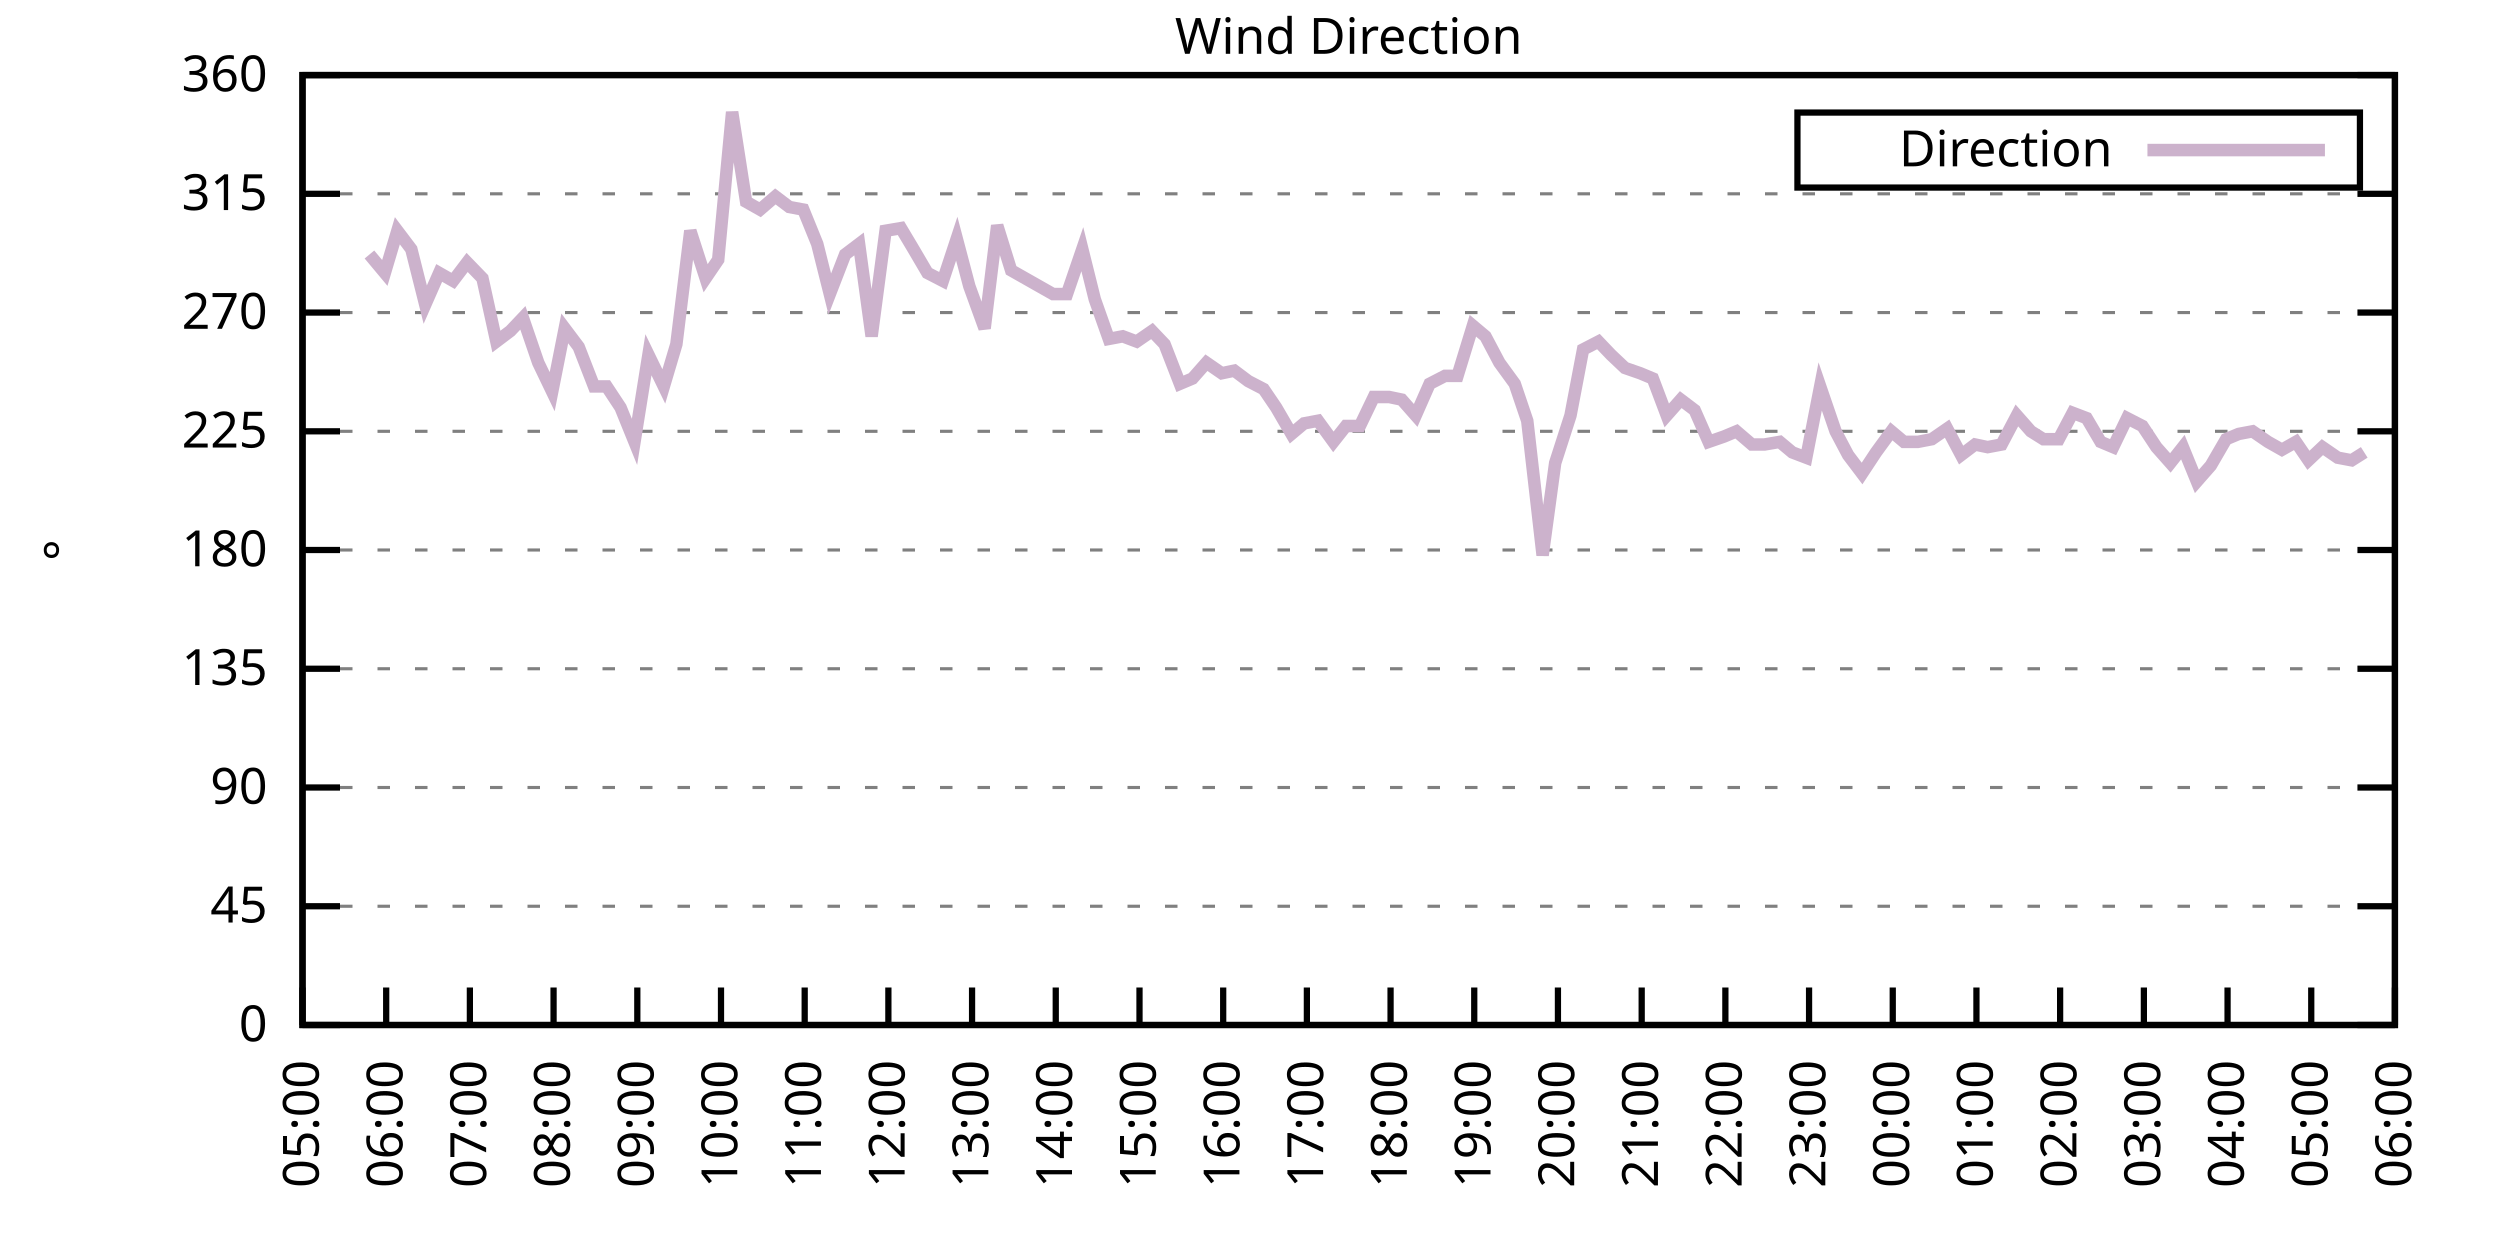
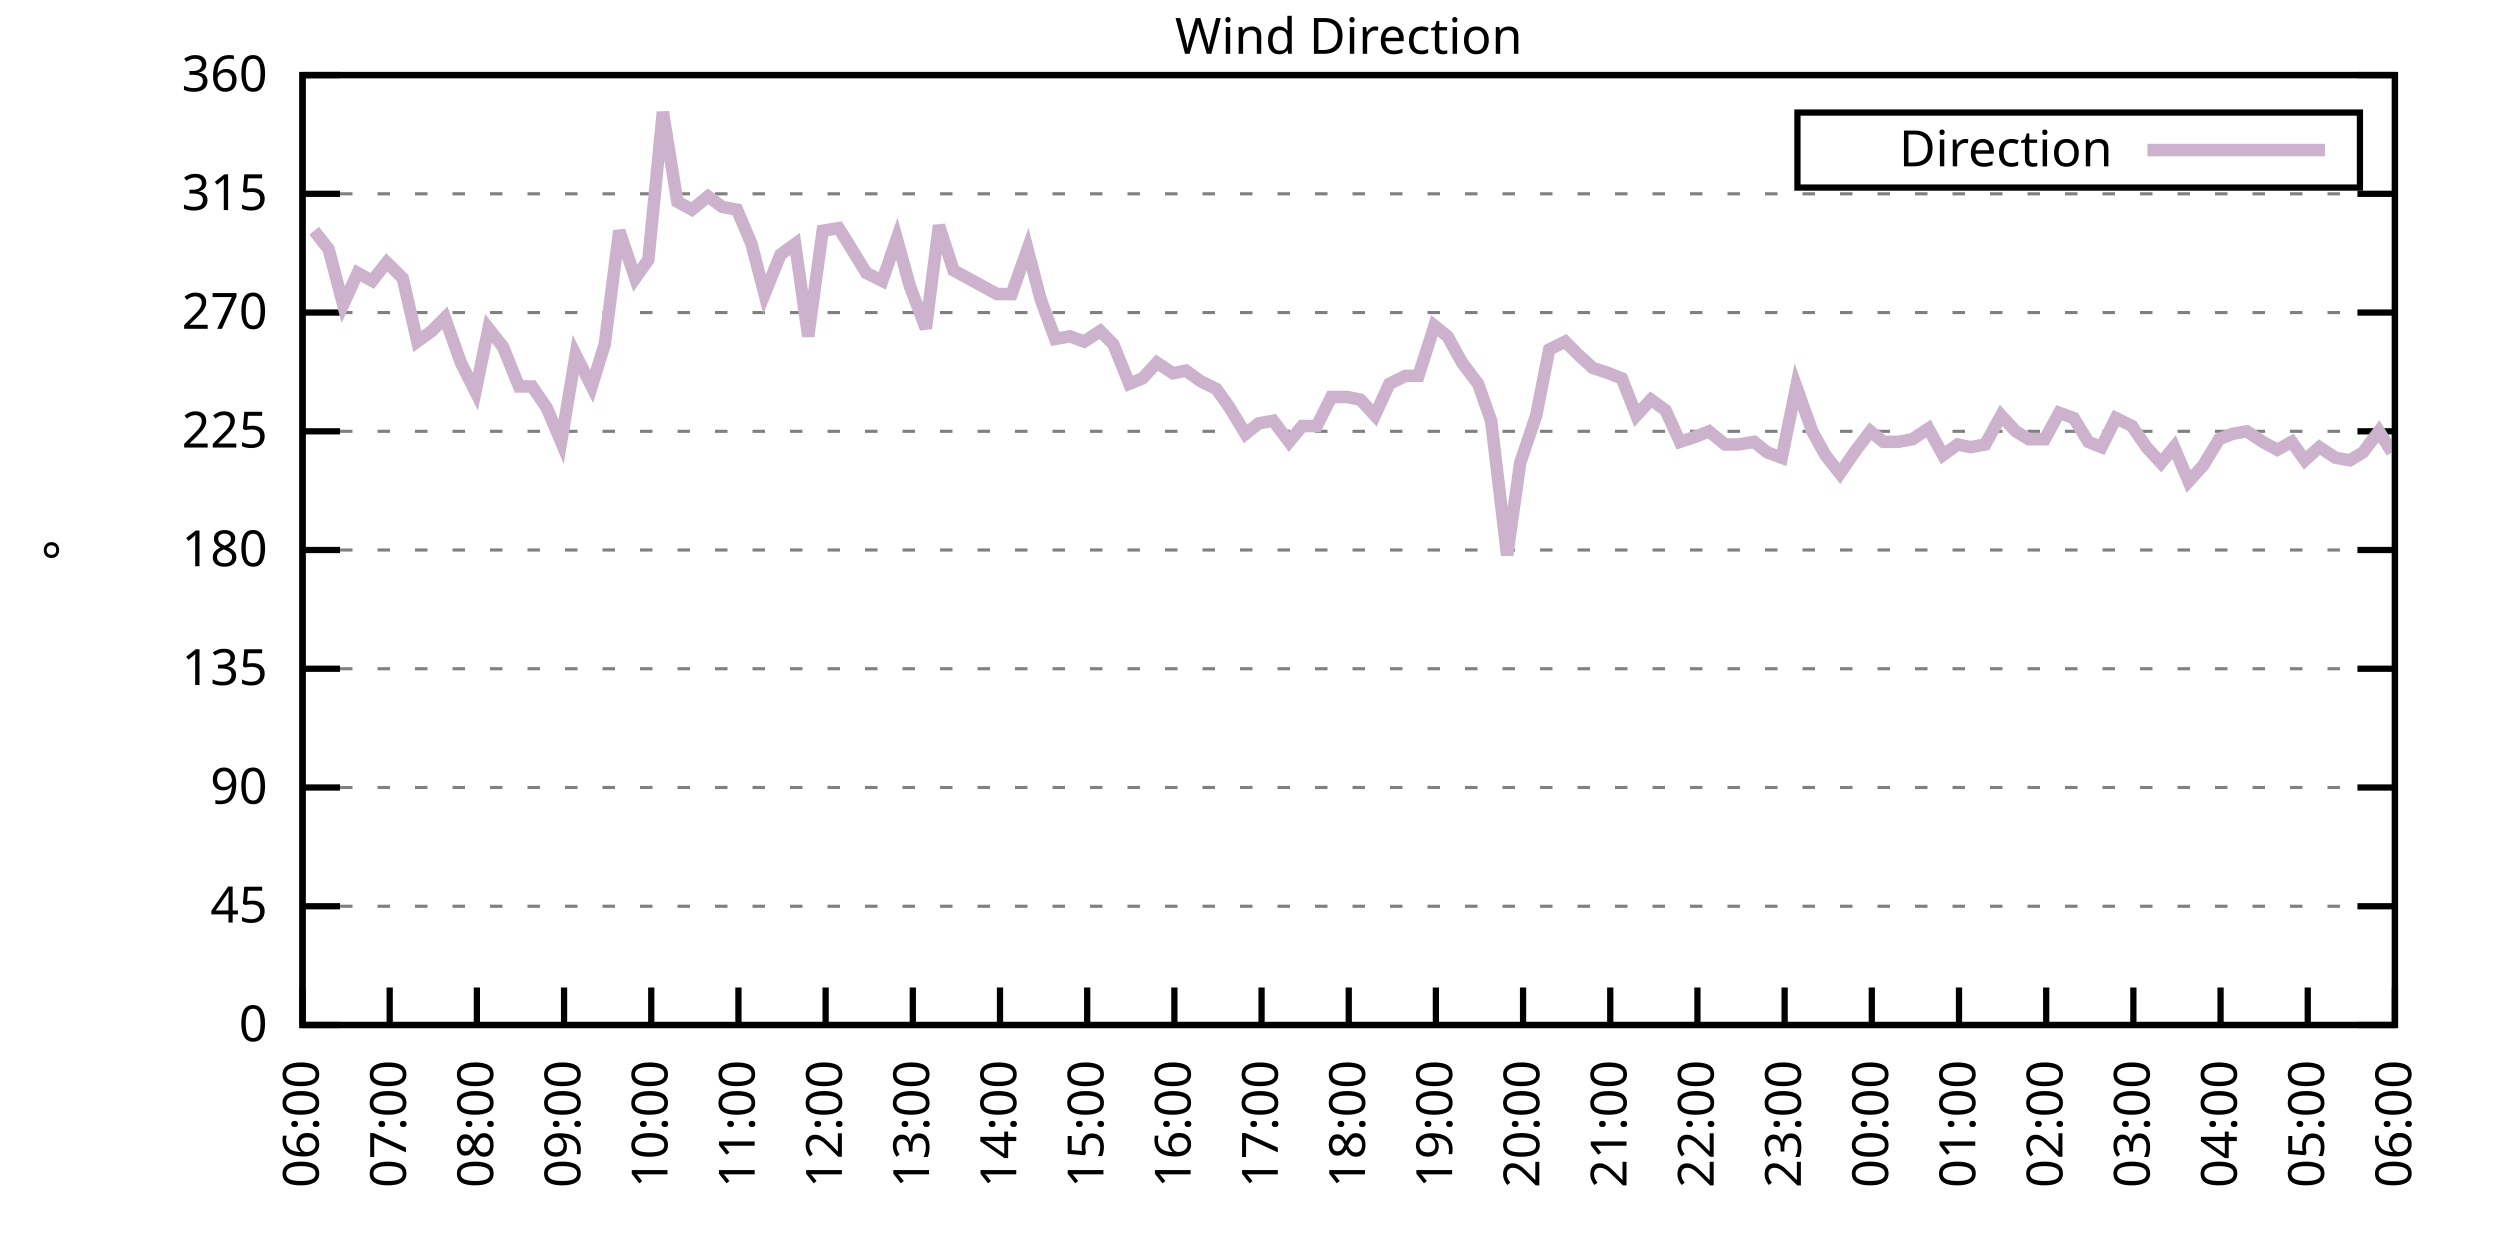
<svg xmlns="http://www.w3.org/2000/svg" xmlns:xlink="http://www.w3.org/1999/xlink" width="400" height="200" viewBox="0 0 400 200">
  <g id="gnuplot_canvas">
    <rect x="0" y="0" width="400" height="200" fill="none" />
    <defs>
      <circle id="gpDot" r="0.5" stroke-width="0.5" stroke="currentColor" />
      <path id="gpPt0" stroke-width="0.333" stroke="currentColor" d="M-1,0 h2 M0,-1 v2" />
      <path id="gpPt1" stroke-width="0.333" stroke="currentColor" d="M-1,-1 L1,1 M1,-1 L-1,1" />
      <path id="gpPt2" stroke-width="0.333" stroke="currentColor" d="M-1,0 L1,0 M0,-1 L0,1 M-1,-1 L1,1 M-1,1 L1,-1" />
      <rect id="gpPt3" stroke-width="0.333" stroke="currentColor" x="-1" y="-1" width="2" height="2" />
      <rect id="gpPt4" stroke-width="0.333" stroke="currentColor" fill="currentColor" x="-1" y="-1" width="2" height="2" />
      <circle id="gpPt5" stroke-width="0.333" stroke="currentColor" cx="0" cy="0" r="1" />
      <use xlink:href="#gpPt5" id="gpPt6" fill="currentColor" stroke="none" />
      <path id="gpPt7" stroke-width="0.333" stroke="currentColor" d="M0,-1.33 L-1.33,0.67 L1.33,0.67 z" />
      <use xlink:href="#gpPt7" id="gpPt8" fill="currentColor" stroke="none" />
      <use xlink:href="#gpPt7" id="gpPt9" stroke="currentColor" transform="rotate(180)" />
      <use xlink:href="#gpPt9" id="gpPt10" fill="currentColor" stroke="none" />
      <use xlink:href="#gpPt3" id="gpPt11" stroke="currentColor" transform="rotate(45)" />
      <use xlink:href="#gpPt11" id="gpPt12" fill="currentColor" stroke="none" />
      <path id="gpPt13" stroke-width="0.333" stroke="currentColor" d="M0,1.330 L1.265,0.411 L0.782,-1.067 L-0.782,-1.076 L-1.265,0.411 z" />
      <use xlink:href="#gpPt13" id="gpPt14" fill="currentColor" stroke="none" />
      <filter id="textbox" filterUnits="objectBoundingBox" x="0" y="0" height="1" width="1">
        <feFlood flood-color="white" flood-opacity="1" result="bgnd" />
        <feComposite in="SourceGraphic" in2="bgnd" operator="atop" />
      </filter>
      <filter id="greybox" filterUnits="objectBoundingBox" x="0" y="0" height="1" width="1">
        <feFlood flood-color="lightgrey" flood-opacity="1" result="grey" />
        <feComposite in="SourceGraphic" in2="grey" operator="atop" />
      </filter>
    </defs>
    <g fill="none" color="white" stroke="currentColor" stroke-width="1.00" stroke-linecap="butt" stroke-linejoin="miter">
</g>
    <g fill="none" color="black" stroke="currentColor" stroke-width="1.00" stroke-linecap="butt" stroke-linejoin="miter">
      <g stroke="none" shape-rendering="crispEdges">
        <polygon fill="rgb(255, 255, 255)" points="48.40,164.00 383.18,164.00 383.18,12.02 48.40,12.02 " />
      </g>
    </g>
    <g fill="none" color="black" stroke="currentColor" stroke-width="1.00" stroke-linecap="butt" stroke-linejoin="miter">
</g>
    <g fill="none" color="black" stroke="black" stroke-width="0.50" stroke-linecap="butt" stroke-linejoin="miter">
</g>
    <g fill="none" color="gray" stroke="currentColor" stroke-width="0.50" stroke-linecap="butt" stroke-linejoin="miter">
      <path stroke="gray" stroke-dasharray="2,4" class="gridline" d="M48.40,164.00 L383.19,164.00  " />
    </g>
    <g fill="none" color="gray" stroke="gray" stroke-width="1.00" stroke-linecap="butt" stroke-linejoin="miter">
</g>
    <g fill="none" color="black" stroke="currentColor" stroke-width="1.00" stroke-linecap="butt" stroke-linejoin="miter">
      <path stroke="black" d="M48.40,164.00 L54.40,164.00 M383.19,164.00 L377.19,164.00  " />
      <g transform="translate(42.80,166.60)" stroke="none" fill="black" font-family="Sans" font-size="8.00" text-anchor="end">
        <text>
          <tspan font-family="Sans"> 0</tspan>
        </text>
      </g>
    </g>
    <g fill="none" color="black" stroke="currentColor" stroke-width="1.00" stroke-linecap="butt" stroke-linejoin="miter">
</g>
    <g fill="none" color="black" stroke="black" stroke-width="0.50" stroke-linecap="butt" stroke-linejoin="miter">
</g>
    <g fill="none" color="gray" stroke="currentColor" stroke-width="0.50" stroke-linecap="butt" stroke-linejoin="miter">
      <path stroke="gray" stroke-dasharray="2,4" class="gridline" d="M48.40,145.00 L383.19,145.00  " />
    </g>
    <g fill="none" color="gray" stroke="gray" stroke-width="1.00" stroke-linecap="butt" stroke-linejoin="miter">
</g>
    <g fill="none" color="black" stroke="currentColor" stroke-width="1.00" stroke-linecap="butt" stroke-linejoin="miter">
      <path stroke="black" d="M48.40,145.00 L54.40,145.00 M383.19,145.00 L377.19,145.00  " />
      <g transform="translate(42.80,147.60)" stroke="none" fill="black" font-family="Sans" font-size="8.00" text-anchor="end">
        <text>
          <tspan font-family="Sans"> 45</tspan>
        </text>
      </g>
    </g>
    <g fill="none" color="black" stroke="currentColor" stroke-width="1.00" stroke-linecap="butt" stroke-linejoin="miter">
</g>
    <g fill="none" color="black" stroke="black" stroke-width="0.50" stroke-linecap="butt" stroke-linejoin="miter">
</g>
    <g fill="none" color="gray" stroke="currentColor" stroke-width="0.50" stroke-linecap="butt" stroke-linejoin="miter">
      <path stroke="gray" stroke-dasharray="2,4" class="gridline" d="M48.40,126.00 L383.19,126.00  " />
    </g>
    <g fill="none" color="gray" stroke="gray" stroke-width="1.00" stroke-linecap="butt" stroke-linejoin="miter">
</g>
    <g fill="none" color="black" stroke="currentColor" stroke-width="1.00" stroke-linecap="butt" stroke-linejoin="miter">
      <path stroke="black" d="M48.40,126.00 L54.40,126.00 M383.19,126.00 L377.19,126.00  " />
      <g transform="translate(42.80,128.60)" stroke="none" fill="black" font-family="Sans" font-size="8.00" text-anchor="end">
        <text>
          <tspan font-family="Sans"> 90</tspan>
        </text>
      </g>
    </g>
    <g fill="none" color="black" stroke="currentColor" stroke-width="1.00" stroke-linecap="butt" stroke-linejoin="miter">
</g>
    <g fill="none" color="black" stroke="black" stroke-width="0.50" stroke-linecap="butt" stroke-linejoin="miter">
</g>
    <g fill="none" color="gray" stroke="currentColor" stroke-width="0.50" stroke-linecap="butt" stroke-linejoin="miter">
      <path stroke="gray" stroke-dasharray="2,4" class="gridline" d="M48.40,107.00 L383.19,107.00  " />
    </g>
    <g fill="none" color="gray" stroke="gray" stroke-width="1.00" stroke-linecap="butt" stroke-linejoin="miter">
</g>
    <g fill="none" color="black" stroke="currentColor" stroke-width="1.00" stroke-linecap="butt" stroke-linejoin="miter">
      <path stroke="black" d="M48.40,107.00 L54.40,107.00 M383.19,107.00 L377.19,107.00  " />
      <g transform="translate(42.80,109.60)" stroke="none" fill="black" font-family="Sans" font-size="8.00" text-anchor="end">
        <text>
          <tspan font-family="Sans"> 135</tspan>
        </text>
      </g>
    </g>
    <g fill="none" color="black" stroke="currentColor" stroke-width="1.00" stroke-linecap="butt" stroke-linejoin="miter">
</g>
    <g fill="none" color="black" stroke="black" stroke-width="0.50" stroke-linecap="butt" stroke-linejoin="miter">
</g>
    <g fill="none" color="gray" stroke="currentColor" stroke-width="0.50" stroke-linecap="butt" stroke-linejoin="miter">
      <path stroke="gray" stroke-dasharray="2,4" class="gridline" d="M48.40,88.00 L383.19,88.00  " />
    </g>
    <g fill="none" color="gray" stroke="gray" stroke-width="1.00" stroke-linecap="butt" stroke-linejoin="miter">
</g>
    <g fill="none" color="black" stroke="currentColor" stroke-width="1.00" stroke-linecap="butt" stroke-linejoin="miter">
      <path stroke="black" d="M48.40,88.00 L54.40,88.00 M383.19,88.00 L377.19,88.00  " />
      <g transform="translate(42.80,90.60)" stroke="none" fill="black" font-family="Sans" font-size="8.00" text-anchor="end">
        <text>
          <tspan font-family="Sans"> 180</tspan>
        </text>
      </g>
    </g>
    <g fill="none" color="black" stroke="currentColor" stroke-width="1.00" stroke-linecap="butt" stroke-linejoin="miter">
</g>
    <g fill="none" color="black" stroke="black" stroke-width="0.50" stroke-linecap="butt" stroke-linejoin="miter">
</g>
    <g fill="none" color="gray" stroke="currentColor" stroke-width="0.50" stroke-linecap="butt" stroke-linejoin="miter">
      <path stroke="gray" stroke-dasharray="2,4" class="gridline" d="M48.40,69.01 L383.19,69.01  " />
    </g>
    <g fill="none" color="gray" stroke="gray" stroke-width="1.00" stroke-linecap="butt" stroke-linejoin="miter">
</g>
    <g fill="none" color="black" stroke="currentColor" stroke-width="1.00" stroke-linecap="butt" stroke-linejoin="miter">
      <path stroke="black" d="M48.40,69.01 L54.40,69.01 M383.19,69.01 L377.19,69.01  " />
      <g transform="translate(42.80,71.61)" stroke="none" fill="black" font-family="Sans" font-size="8.00" text-anchor="end">
        <text>
          <tspan font-family="Sans"> 225</tspan>
        </text>
      </g>
    </g>
    <g fill="none" color="black" stroke="currentColor" stroke-width="1.00" stroke-linecap="butt" stroke-linejoin="miter">
</g>
    <g fill="none" color="black" stroke="black" stroke-width="0.50" stroke-linecap="butt" stroke-linejoin="miter">
</g>
    <g fill="none" color="gray" stroke="currentColor" stroke-width="0.50" stroke-linecap="butt" stroke-linejoin="miter">
      <path stroke="gray" stroke-dasharray="2,4" class="gridline" d="M48.40,50.01 L383.19,50.01  " />
    </g>
    <g fill="none" color="gray" stroke="gray" stroke-width="1.00" stroke-linecap="butt" stroke-linejoin="miter">
</g>
    <g fill="none" color="black" stroke="currentColor" stroke-width="1.00" stroke-linecap="butt" stroke-linejoin="miter">
      <path stroke="black" d="M48.40,50.01 L54.40,50.01 M383.19,50.01 L377.19,50.01  " />
      <g transform="translate(42.80,52.61)" stroke="none" fill="black" font-family="Sans" font-size="8.00" text-anchor="end">
        <text>
          <tspan font-family="Sans"> 270</tspan>
        </text>
      </g>
    </g>
    <g fill="none" color="black" stroke="currentColor" stroke-width="1.00" stroke-linecap="butt" stroke-linejoin="miter">
</g>
    <g fill="none" color="black" stroke="black" stroke-width="0.50" stroke-linecap="butt" stroke-linejoin="miter">
</g>
    <g fill="none" color="gray" stroke="currentColor" stroke-width="0.50" stroke-linecap="butt" stroke-linejoin="miter">
      <path stroke="gray" stroke-dasharray="2,4" class="gridline" d="M48.40,31.01 L383.19,31.01  " />
    </g>
    <g fill="none" color="gray" stroke="gray" stroke-width="1.00" stroke-linecap="butt" stroke-linejoin="miter">
</g>
    <g fill="none" color="black" stroke="currentColor" stroke-width="1.00" stroke-linecap="butt" stroke-linejoin="miter">
      <path stroke="black" d="M48.40,31.01 L54.40,31.01 M383.19,31.01 L377.19,31.01  " />
      <g transform="translate(42.80,33.61)" stroke="none" fill="black" font-family="Sans" font-size="8.00" text-anchor="end">
        <text>
          <tspan font-family="Sans"> 315</tspan>
        </text>
      </g>
    </g>
    <g fill="none" color="black" stroke="currentColor" stroke-width="1.00" stroke-linecap="butt" stroke-linejoin="miter">
</g>
    <g fill="none" color="black" stroke="black" stroke-width="0.50" stroke-linecap="butt" stroke-linejoin="miter">
</g>
    <g fill="none" color="gray" stroke="currentColor" stroke-width="0.50" stroke-linecap="butt" stroke-linejoin="miter">
      <path stroke="gray" stroke-dasharray="2,4" class="gridline" d="M48.40,12.01 L383.19,12.01  " />
    </g>
    <g fill="none" color="gray" stroke="gray" stroke-width="1.00" stroke-linecap="butt" stroke-linejoin="miter">
</g>
    <g fill="none" color="black" stroke="currentColor" stroke-width="1.00" stroke-linecap="butt" stroke-linejoin="miter">
      <path stroke="black" d="M48.40,12.01 L54.40,12.01 M383.19,12.01 L377.19,12.01  " />
      <g transform="translate(42.80,14.61)" stroke="none" fill="black" font-family="Sans" font-size="8.00" text-anchor="end">
        <text>
          <tspan font-family="Sans"> 360</tspan>
        </text>
      </g>
    </g>
    <g fill="none" color="black" stroke="currentColor" stroke-width="1.00" stroke-linecap="butt" stroke-linejoin="miter">
      <path stroke="black" d="M48.40,164.00 L48.40,158.00  " />
      <g transform="translate(51.00,169.60) rotate(270.00)" stroke="none" fill="black" font-family="Sans" font-size="8.00" text-anchor="end">
        <text>
-           <tspan font-family="Sans">05:00</tspan>
-         </text>
-       </g>
-     </g>
-     <g fill="none" color="black" stroke="currentColor" stroke-width="1.00" stroke-linecap="butt" stroke-linejoin="miter">
-       <path stroke="black" d="M61.79,164.00 L61.79,158.00  " />
-       <g transform="translate(64.39,169.60) rotate(270.00)" stroke="none" fill="black" font-family="Sans" font-size="8.00" text-anchor="end">
-         <text>
          <tspan font-family="Sans">06:00</tspan>
        </text>
      </g>
    </g>
    <g fill="none" color="black" stroke="currentColor" stroke-width="1.00" stroke-linecap="butt" stroke-linejoin="miter">
-       <path stroke="black" d="M75.18,164.00 L75.18,158.00  " />
-       <g transform="translate(77.78,169.60) rotate(270.00)" stroke="none" fill="black" font-family="Sans" font-size="8.00" text-anchor="end">
+       <path stroke="black" d="M62.35,164.00 L62.35,158.00  " />
+       <g transform="translate(64.95,169.60) rotate(270.00)" stroke="none" fill="black" font-family="Sans" font-size="8.00" text-anchor="end">
        <text>
          <tspan font-family="Sans">07:00</tspan>
        </text>
      </g>
    </g>
    <g fill="none" color="black" stroke="currentColor" stroke-width="1.00" stroke-linecap="butt" stroke-linejoin="miter">
-       <path stroke="black" d="M88.57,164.00 L88.57,158.00  " />
-       <g transform="translate(91.17,169.60) rotate(270.00)" stroke="none" fill="black" font-family="Sans" font-size="8.00" text-anchor="end">
+       <path stroke="black" d="M76.30,164.00 L76.30,158.00  " />
+       <g transform="translate(78.90,169.60) rotate(270.00)" stroke="none" fill="black" font-family="Sans" font-size="8.00" text-anchor="end">
        <text>
          <tspan font-family="Sans">08:00</tspan>
        </text>
      </g>
    </g>
    <g fill="none" color="black" stroke="currentColor" stroke-width="1.00" stroke-linecap="butt" stroke-linejoin="miter">
-       <path stroke="black" d="M101.97,164.00 L101.97,158.00  " />
-       <g transform="translate(104.57,169.60) rotate(270.00)" stroke="none" fill="black" font-family="Sans" font-size="8.00" text-anchor="end">
+       <path stroke="black" d="M90.25,164.00 L90.25,158.00  " />
+       <g transform="translate(92.85,169.60) rotate(270.00)" stroke="none" fill="black" font-family="Sans" font-size="8.00" text-anchor="end">
        <text>
          <tspan font-family="Sans">09:00</tspan>
        </text>
      </g>
    </g>
    <g fill="none" color="black" stroke="currentColor" stroke-width="1.00" stroke-linecap="butt" stroke-linejoin="miter">
-       <path stroke="black" d="M115.36,164.00 L115.36,158.00  " />
-       <g transform="translate(117.96,169.60) rotate(270.00)" stroke="none" fill="black" font-family="Sans" font-size="8.00" text-anchor="end">
+       <path stroke="black" d="M104.20,164.00 L104.20,158.00  " />
+       <g transform="translate(106.80,169.60) rotate(270.00)" stroke="none" fill="black" font-family="Sans" font-size="8.00" text-anchor="end">
        <text>
          <tspan font-family="Sans">10:00</tspan>
        </text>
      </g>
    </g>
    <g fill="none" color="black" stroke="currentColor" stroke-width="1.00" stroke-linecap="butt" stroke-linejoin="miter">
-       <path stroke="black" d="M128.75,164.00 L128.75,158.00  " />
-       <g transform="translate(131.35,169.60) rotate(270.00)" stroke="none" fill="black" font-family="Sans" font-size="8.00" text-anchor="end">
+       <path stroke="black" d="M118.15,164.00 L118.15,158.00  " />
+       <g transform="translate(120.75,169.60) rotate(270.00)" stroke="none" fill="black" font-family="Sans" font-size="8.00" text-anchor="end">
        <text>
          <tspan font-family="Sans">11:00</tspan>
        </text>
      </g>
    </g>
    <g fill="none" color="black" stroke="currentColor" stroke-width="1.00" stroke-linecap="butt" stroke-linejoin="miter">
-       <path stroke="black" d="M142.14,164.00 L142.14,158.00  " />
-       <g transform="translate(144.74,169.60) rotate(270.00)" stroke="none" fill="black" font-family="Sans" font-size="8.00" text-anchor="end">
+       <path stroke="black" d="M132.10,164.00 L132.10,158.00  " />
+       <g transform="translate(134.70,169.60) rotate(270.00)" stroke="none" fill="black" font-family="Sans" font-size="8.00" text-anchor="end">
        <text>
          <tspan font-family="Sans">12:00</tspan>
        </text>
      </g>
    </g>
    <g fill="none" color="black" stroke="currentColor" stroke-width="1.00" stroke-linecap="butt" stroke-linejoin="miter">
-       <path stroke="black" d="M155.53,164.00 L155.53,158.00  " />
-       <g transform="translate(158.13,169.60) rotate(270.00)" stroke="none" fill="black" font-family="Sans" font-size="8.00" text-anchor="end">
+       <path stroke="black" d="M146.05,164.00 L146.05,158.00  " />
+       <g transform="translate(148.65,169.60) rotate(270.00)" stroke="none" fill="black" font-family="Sans" font-size="8.00" text-anchor="end">
        <text>
          <tspan font-family="Sans">13:00</tspan>
        </text>
      </g>
    </g>
    <g fill="none" color="black" stroke="currentColor" stroke-width="1.00" stroke-linecap="butt" stroke-linejoin="miter">
-       <path stroke="black" d="M168.92,164.00 L168.92,158.00  " />
-       <g transform="translate(171.52,169.60) rotate(270.00)" stroke="none" fill="black" font-family="Sans" font-size="8.00" text-anchor="end">
+       <path stroke="black" d="M160.00,164.00 L160.00,158.00  " />
+       <g transform="translate(162.60,169.60) rotate(270.00)" stroke="none" fill="black" font-family="Sans" font-size="8.00" text-anchor="end">
        <text>
          <tspan font-family="Sans">14:00</tspan>
        </text>
      </g>
    </g>
    <g fill="none" color="black" stroke="currentColor" stroke-width="1.00" stroke-linecap="butt" stroke-linejoin="miter">
-       <path stroke="black" d="M182.32,164.00 L182.32,158.00  " />
-       <g transform="translate(184.92,169.60) rotate(270.00)" stroke="none" fill="black" font-family="Sans" font-size="8.00" text-anchor="end">
+       <path stroke="black" d="M173.95,164.00 L173.95,158.00  " />
+       <g transform="translate(176.55,169.60) rotate(270.00)" stroke="none" fill="black" font-family="Sans" font-size="8.00" text-anchor="end">
        <text>
          <tspan font-family="Sans">15:00</tspan>
        </text>
      </g>
    </g>
    <g fill="none" color="black" stroke="currentColor" stroke-width="1.00" stroke-linecap="butt" stroke-linejoin="miter">
-       <path stroke="black" d="M195.71,164.00 L195.71,158.00  " />
-       <g transform="translate(198.31,169.60) rotate(270.00)" stroke="none" fill="black" font-family="Sans" font-size="8.00" text-anchor="end">
+       <path stroke="black" d="M187.90,164.00 L187.90,158.00  " />
+       <g transform="translate(190.50,169.60) rotate(270.00)" stroke="none" fill="black" font-family="Sans" font-size="8.00" text-anchor="end">
        <text>
          <tspan font-family="Sans">16:00</tspan>
        </text>
      </g>
    </g>
    <g fill="none" color="black" stroke="currentColor" stroke-width="1.00" stroke-linecap="butt" stroke-linejoin="miter">
-       <path stroke="black" d="M209.10,164.00 L209.10,158.00  " />
-       <g transform="translate(211.70,169.60) rotate(270.00)" stroke="none" fill="black" font-family="Sans" font-size="8.00" text-anchor="end">
+       <path stroke="black" d="M201.85,164.00 L201.85,158.00  " />
+       <g transform="translate(204.45,169.60) rotate(270.00)" stroke="none" fill="black" font-family="Sans" font-size="8.00" text-anchor="end">
        <text>
          <tspan font-family="Sans">17:00</tspan>
        </text>
      </g>
    </g>
    <g fill="none" color="black" stroke="currentColor" stroke-width="1.00" stroke-linecap="butt" stroke-linejoin="miter">
-       <path stroke="black" d="M222.49,164.00 L222.49,158.00  " />
-       <g transform="translate(225.09,169.60) rotate(270.00)" stroke="none" fill="black" font-family="Sans" font-size="8.00" text-anchor="end">
+       <path stroke="black" d="M215.80,164.00 L215.80,158.00  " />
+       <g transform="translate(218.40,169.60) rotate(270.00)" stroke="none" fill="black" font-family="Sans" font-size="8.00" text-anchor="end">
        <text>
          <tspan font-family="Sans">18:00</tspan>
        </text>
      </g>
    </g>
    <g fill="none" color="black" stroke="currentColor" stroke-width="1.00" stroke-linecap="butt" stroke-linejoin="miter">
-       <path stroke="black" d="M235.88,164.00 L235.88,158.00  " />
-       <g transform="translate(238.48,169.60) rotate(270.00)" stroke="none" fill="black" font-family="Sans" font-size="8.00" text-anchor="end">
+       <path stroke="black" d="M229.74,164.00 L229.74,158.00  " />
+       <g transform="translate(232.34,169.60) rotate(270.00)" stroke="none" fill="black" font-family="Sans" font-size="8.00" text-anchor="end">
        <text>
          <tspan font-family="Sans">19:00</tspan>
        </text>
      </g>
    </g>
    <g fill="none" color="black" stroke="currentColor" stroke-width="1.00" stroke-linecap="butt" stroke-linejoin="miter">
-       <path stroke="black" d="M249.27,164.00 L249.27,158.00  " />
-       <g transform="translate(251.87,169.60) rotate(270.00)" stroke="none" fill="black" font-family="Sans" font-size="8.00" text-anchor="end">
+       <path stroke="black" d="M243.69,164.00 L243.69,158.00  " />
+       <g transform="translate(246.29,169.60) rotate(270.00)" stroke="none" fill="black" font-family="Sans" font-size="8.00" text-anchor="end">
        <text>
          <tspan font-family="Sans">20:00</tspan>
        </text>
      </g>
    </g>
    <g fill="none" color="black" stroke="currentColor" stroke-width="1.00" stroke-linecap="butt" stroke-linejoin="miter">
-       <path stroke="black" d="M262.67,164.00 L262.67,158.00  " />
-       <g transform="translate(265.27,169.60) rotate(270.00)" stroke="none" fill="black" font-family="Sans" font-size="8.00" text-anchor="end">
+       <path stroke="black" d="M257.64,164.00 L257.64,158.00  " />
+       <g transform="translate(260.24,169.60) rotate(270.00)" stroke="none" fill="black" font-family="Sans" font-size="8.00" text-anchor="end">
        <text>
          <tspan font-family="Sans">21:00</tspan>
        </text>
      </g>
    </g>
    <g fill="none" color="black" stroke="currentColor" stroke-width="1.00" stroke-linecap="butt" stroke-linejoin="miter">
-       <path stroke="black" d="M276.06,164.00 L276.06,158.00  " />
-       <g transform="translate(278.66,169.60) rotate(270.00)" stroke="none" fill="black" font-family="Sans" font-size="8.00" text-anchor="end">
+       <path stroke="black" d="M271.59,164.00 L271.59,158.00  " />
+       <g transform="translate(274.19,169.60) rotate(270.00)" stroke="none" fill="black" font-family="Sans" font-size="8.00" text-anchor="end">
        <text>
          <tspan font-family="Sans">22:00</tspan>
        </text>
      </g>
    </g>
    <g fill="none" color="black" stroke="currentColor" stroke-width="1.00" stroke-linecap="butt" stroke-linejoin="miter">
-       <path stroke="black" d="M289.45,164.00 L289.45,158.00  " />
-       <g transform="translate(292.05,169.60) rotate(270.00)" stroke="none" fill="black" font-family="Sans" font-size="8.00" text-anchor="end">
+       <path stroke="black" d="M285.54,164.00 L285.54,158.00  " />
+       <g transform="translate(288.14,169.60) rotate(270.00)" stroke="none" fill="black" font-family="Sans" font-size="8.00" text-anchor="end">
        <text>
          <tspan font-family="Sans">23:00</tspan>
        </text>
      </g>
    </g>
    <g fill="none" color="black" stroke="currentColor" stroke-width="1.00" stroke-linecap="butt" stroke-linejoin="miter">
-       <path stroke="black" d="M302.84,164.00 L302.84,158.00  " />
-       <g transform="translate(305.44,169.60) rotate(270.00)" stroke="none" fill="black" font-family="Sans" font-size="8.00" text-anchor="end">
+       <path stroke="black" d="M299.49,164.00 L299.49,158.00  " />
+       <g transform="translate(302.09,169.60) rotate(270.00)" stroke="none" fill="black" font-family="Sans" font-size="8.00" text-anchor="end">
        <text>
          <tspan font-family="Sans">00:00</tspan>
        </text>
      </g>
    </g>
    <g fill="none" color="black" stroke="currentColor" stroke-width="1.00" stroke-linecap="butt" stroke-linejoin="miter">
-       <path stroke="black" d="M316.23,164.00 L316.23,158.00  " />
-       <g transform="translate(318.83,169.60) rotate(270.00)" stroke="none" fill="black" font-family="Sans" font-size="8.00" text-anchor="end">
+       <path stroke="black" d="M313.44,164.00 L313.44,158.00  " />
+       <g transform="translate(316.04,169.60) rotate(270.00)" stroke="none" fill="black" font-family="Sans" font-size="8.00" text-anchor="end">
        <text>
          <tspan font-family="Sans">01:00</tspan>
        </text>
      </g>
    </g>
    <g fill="none" color="black" stroke="currentColor" stroke-width="1.00" stroke-linecap="butt" stroke-linejoin="miter">
-       <path stroke="black" d="M329.62,164.00 L329.62,158.00  " />
-       <g transform="translate(332.22,169.60) rotate(270.00)" stroke="none" fill="black" font-family="Sans" font-size="8.00" text-anchor="end">
+       <path stroke="black" d="M327.39,164.00 L327.39,158.00  " />
+       <g transform="translate(329.99,169.60) rotate(270.00)" stroke="none" fill="black" font-family="Sans" font-size="8.00" text-anchor="end">
        <text>
          <tspan font-family="Sans">02:00</tspan>
        </text>
      </g>
    </g>
    <g fill="none" color="black" stroke="currentColor" stroke-width="1.00" stroke-linecap="butt" stroke-linejoin="miter">
-       <path stroke="black" d="M343.02,164.00 L343.02,158.00  " />
-       <g transform="translate(345.62,169.60) rotate(270.00)" stroke="none" fill="black" font-family="Sans" font-size="8.00" text-anchor="end">
+       <path stroke="black" d="M341.34,164.00 L341.34,158.00  " />
+       <g transform="translate(343.94,169.60) rotate(270.00)" stroke="none" fill="black" font-family="Sans" font-size="8.00" text-anchor="end">
        <text>
          <tspan font-family="Sans">03:00</tspan>
        </text>
      </g>
    </g>
    <g fill="none" color="black" stroke="currentColor" stroke-width="1.00" stroke-linecap="butt" stroke-linejoin="miter">
-       <path stroke="black" d="M356.41,164.00 L356.41,158.00  " />
-       <g transform="translate(359.01,169.60) rotate(270.00)" stroke="none" fill="black" font-family="Sans" font-size="8.00" text-anchor="end">
+       <path stroke="black" d="M355.29,164.00 L355.29,158.00  " />
+       <g transform="translate(357.89,169.60) rotate(270.00)" stroke="none" fill="black" font-family="Sans" font-size="8.00" text-anchor="end">
        <text>
          <tspan font-family="Sans">04:00</tspan>
        </text>
      </g>
    </g>
    <g fill="none" color="black" stroke="currentColor" stroke-width="1.00" stroke-linecap="butt" stroke-linejoin="miter">
-       <path stroke="black" d="M369.80,164.00 L369.80,158.00  " />
-       <g transform="translate(372.40,169.60) rotate(270.00)" stroke="none" fill="black" font-family="Sans" font-size="8.00" text-anchor="end">
+       <path stroke="black" d="M369.24,164.00 L369.24,158.00  " />
+       <g transform="translate(371.84,169.60) rotate(270.00)" stroke="none" fill="black" font-family="Sans" font-size="8.00" text-anchor="end">
        <text>
          <tspan font-family="Sans">05:00</tspan>
        </text>
      </g>
    </g>
    <g fill="none" color="black" stroke="currentColor" stroke-width="1.00" stroke-linecap="butt" stroke-linejoin="miter">
      <path stroke="black" d="M383.19,164.00 L383.19,158.00  " />
      <g transform="translate(385.79,169.60) rotate(270.00)" stroke="none" fill="black" font-family="Sans" font-size="8.00" text-anchor="end">
        <text>
          <tspan font-family="Sans">06:00</tspan>
        </text>
      </g>
    </g>
    <g fill="none" color="black" stroke="currentColor" stroke-width="1.00" stroke-linecap="butt" stroke-linejoin="miter">
</g>
    <g fill="none" color="black" stroke="currentColor" stroke-width="1.00" stroke-linecap="butt" stroke-linejoin="miter">
      <path stroke="black" d="M48.40,12.01 L48.40,164.00 L383.19,164.00 L383.19,12.01 L48.40,12.01 Z  " />
    </g>
    <g fill="none" color="black" stroke="currentColor" stroke-width="1.00" stroke-linecap="butt" stroke-linejoin="miter">
</g>
    <g fill="none" color="black" stroke="currentColor" stroke-width="1.00" stroke-linecap="butt" stroke-linejoin="miter">
      <path stroke="black" d="M287.59,30.01 L287.59,18.01 L377.59,18.01 L377.59,30.01 L287.59,30.01 Z  " />
    </g>
    <g id="Wind_direction_plot_1">
      <g fill="none" color="white" stroke="black" stroke-width="2.00" stroke-linecap="butt" stroke-linejoin="miter">
</g>
      <g fill="none" color="black" stroke="currentColor" stroke-width="2.00" stroke-linecap="butt" stroke-linejoin="miter">
        <g transform="translate(337.99,26.61)" stroke="none" fill="black" font-family="Sans" font-size="8.00" text-anchor="end">
          <text>
            <tspan font-family="Sans">Direction</tspan>
          </text>
        </g>
      </g>
      <g fill="none" color="black" stroke="currentColor" stroke-width="2.00" stroke-linecap="butt" stroke-linejoin="miter">
-         <path stroke="rgb(204, 178, 204)" d="M343.59,24.01 L371.99,24.01 M59.11,40.72 L61.57,43.67 L63.58,36.92 L65.81,39.87 L68.04,48.74 L70.27,43.67   L72.50,44.94 L74.74,41.99 L77.19,44.52 L79.42,54.65 L81.66,52.96 L83.66,50.85 L86.12,58.03 L88.35,62.67   L90.36,52.54 L92.59,55.50 L95.05,61.83 L97.06,61.83 L99.29,65.21 L101.52,70.70 L103.75,56.76 L106.21,61.83   L108.22,55.07 L110.45,36.92 L112.90,44.52 L114.91,41.56 L117.14,17.92 L119.38,32.28 L121.61,33.54 L124.06,31.43   L126.29,33.12 L128.53,33.54 L130.76,39.03 L132.77,47.05 L135.22,40.72 L137.45,39.03 L139.46,53.81 L141.69,36.92   L144.15,36.50 L146.16,39.87 L148.39,43.67 L150.85,44.94 L153.08,38.19 L155.09,45.79 L157.54,52.54 L159.55,36.08   L161.78,43.25 L168.48,47.05 L170.71,47.05 L173.17,39.87 L175.17,47.90 L177.41,54.23 L179.64,53.81 L181.87,54.65   L184.32,52.96 L186.33,55.07 L188.79,61.41 L190.80,60.56 L193.03,58.03 L195.48,59.72 L197.49,59.30 L199.73,60.98   L202.18,62.25 L204.19,65.21 L206.64,69.43 L208.65,67.74 L210.88,67.32 L213.34,70.70 L215.35,68.16 L217.58,68.16   L219.81,63.52 L222.27,63.52 L224.28,63.94 L226.51,66.47 L228.74,61.41 L231.20,60.14 L233.20,60.14 L235.66,52.12   L237.67,53.81 L239.90,58.03 L242.36,61.41 L244.36,67.32 L246.82,88.85 L248.83,74.07 L251.28,66.47 L253.29,55.92   L255.75,54.65 L257.76,56.76 L259.99,58.87 L262.44,59.72 L264.45,60.56 L266.68,66.47 L268.92,63.94 L271.15,65.63   L273.38,70.70 L275.83,69.85 L277.84,69.01 L280.30,71.12 L282.31,71.12 L284.76,70.70 L286.77,72.38 L289.00,73.23   L291.23,61.83 L293.69,69.01 L295.70,72.81 L297.93,75.76 L300.16,72.38 L302.62,69.01 L304.63,70.70 L306.86,70.70   L309.09,70.27 L311.54,68.58 L313.78,72.81 L316.01,71.12 L318.02,71.54 L320.25,71.12 L322.70,66.47 L324.94,69.01   L326.95,70.27 L329.40,70.27 L331.63,66.05 L333.86,66.90 L336.10,70.70 L338.10,71.54 L340.34,66.90 L342.79,68.16   L345.02,71.54 L347.26,74.07 L349.26,71.54 L351.50,77.03 L353.73,74.49 L356.18,70.27 L358.19,69.43 L360.42,69.01   L362.88,70.70 L365.11,71.96 L367.34,70.70 L369.35,73.65 L371.58,71.54 L374.04,73.23 L376.27,73.65 L378.28,72.38    " />
+         <path stroke="rgb(204, 178, 204)" d="M343.59,24.01 L371.99,24.01 M50.26,36.92 L52.58,39.87 L54.91,48.74 L57.23,43.67 L59.56,44.94 L61.88,41.99   L64.44,44.52 L66.77,54.65 L69.09,52.96 L71.18,50.85 L73.74,58.03 L76.07,62.67 L78.16,52.54 L80.48,55.50   L83.04,61.83 L85.13,61.83 L87.46,65.21 L89.78,70.70 L92.11,56.76 L94.67,61.83 L96.76,55.07 L99.08,36.92   L101.64,44.52 L103.73,41.56 L106.06,17.92 L108.38,32.28 L110.71,33.54 L113.27,31.43 L115.59,33.12 L117.92,33.54   L120.24,39.03 L122.33,47.05 L124.89,40.72 L127.22,39.03 L129.31,53.81 L131.63,36.92 L134.19,36.50 L136.28,39.87   L138.61,43.67 L141.16,44.94 L143.49,38.19 L145.58,45.79 L148.14,52.54 L150.23,36.08 L152.56,43.25 L159.53,47.05   L161.86,47.05 L164.41,39.87 L166.51,47.90 L168.83,54.23 L171.16,53.81 L173.48,54.65 L176.04,52.96 L178.13,55.07   L180.69,61.41 L182.78,60.56 L185.11,58.03 L187.66,59.72 L189.76,59.30 L192.08,60.98 L194.64,62.25 L196.73,65.21   L199.29,69.43 L201.38,67.74 L203.71,67.32 L206.26,70.70 L208.36,68.16 L210.68,68.16 L213.01,63.52 L215.56,63.52   L217.65,63.94 L219.98,66.47 L222.30,61.41 L224.86,60.14 L226.95,60.14 L229.51,52.12 L231.60,53.81 L233.93,58.03   L236.49,61.41 L238.58,67.32 L241.14,88.85 L243.23,74.07 L245.79,66.47 L247.88,55.92 L250.44,54.65 L252.53,56.76   L254.85,58.87 L257.41,59.72 L259.50,60.56 L261.83,66.47 L264.15,63.94 L266.48,65.63 L268.80,70.70 L271.36,69.85   L273.45,69.01 L276.01,71.12 L278.10,71.12 L280.66,70.70 L282.75,72.38 L285.08,73.23 L287.40,61.83 L289.96,69.01   L292.05,72.81 L294.38,75.76 L296.70,72.38 L299.26,69.01 L301.35,70.70 L303.68,70.70 L306.00,70.27 L308.56,68.58   L310.88,72.81 L313.21,71.12 L315.30,71.54 L317.63,71.12 L320.18,66.47 L322.51,69.01 L324.60,70.27 L327.16,70.27   L329.48,66.05 L331.81,66.90 L334.13,70.70 L336.23,71.54 L338.55,66.90 L341.11,68.16 L343.43,71.54 L345.76,74.07   L347.85,71.54 L350.18,77.03 L352.50,74.49 L355.06,70.27 L357.15,69.43 L359.48,69.01 L362.03,70.70 L364.36,71.96   L366.68,70.70 L368.78,73.65 L371.10,71.54 L373.66,73.23 L375.98,73.65 L378.08,72.38 L380.63,69.01 L382.73,72.38    " />
      </g>
    </g>
    <g fill="none" color="black" stroke="currentColor" stroke-width="2.00" stroke-linecap="butt" stroke-linejoin="miter">
</g>
    <g fill="none" color="black" stroke="black" stroke-width="1.00" stroke-linecap="butt" stroke-linejoin="miter">
</g>
    <g fill="none" color="black" stroke="currentColor" stroke-width="1.00" stroke-linecap="butt" stroke-linejoin="miter">
      <path stroke="black" d="M48.40,12.01 L48.40,164.00 L383.19,164.00 L383.19,12.01 L48.40,12.01 Z  " />
      <g transform="translate(12.80,88.01) rotate(270.00)" stroke="none" fill="black" font-family="Sans" font-size="8.00" text-anchor="middle">
        <text>
          <tspan font-family="Sans">°</tspan>
        </text>
      </g>
    </g>
    <g fill="none" color="black" stroke="currentColor" stroke-width="1.00" stroke-linecap="butt" stroke-linejoin="miter">
</g>
    <g fill="none" color="black" stroke="currentColor" stroke-width="1.00" stroke-linecap="butt" stroke-linejoin="miter">
      <g transform="translate(215.79,8.61)" stroke="none" fill="black" font-family="Sans" font-size="8.00" text-anchor="middle">
        <text>
          <tspan font-family="Sans">Wind Direction</tspan>
        </text>
      </g>
    </g>
    <g fill="none" color="black" stroke="currentColor" stroke-width="1.00" stroke-linecap="butt" stroke-linejoin="miter">
</g>
  </g>
</svg>
